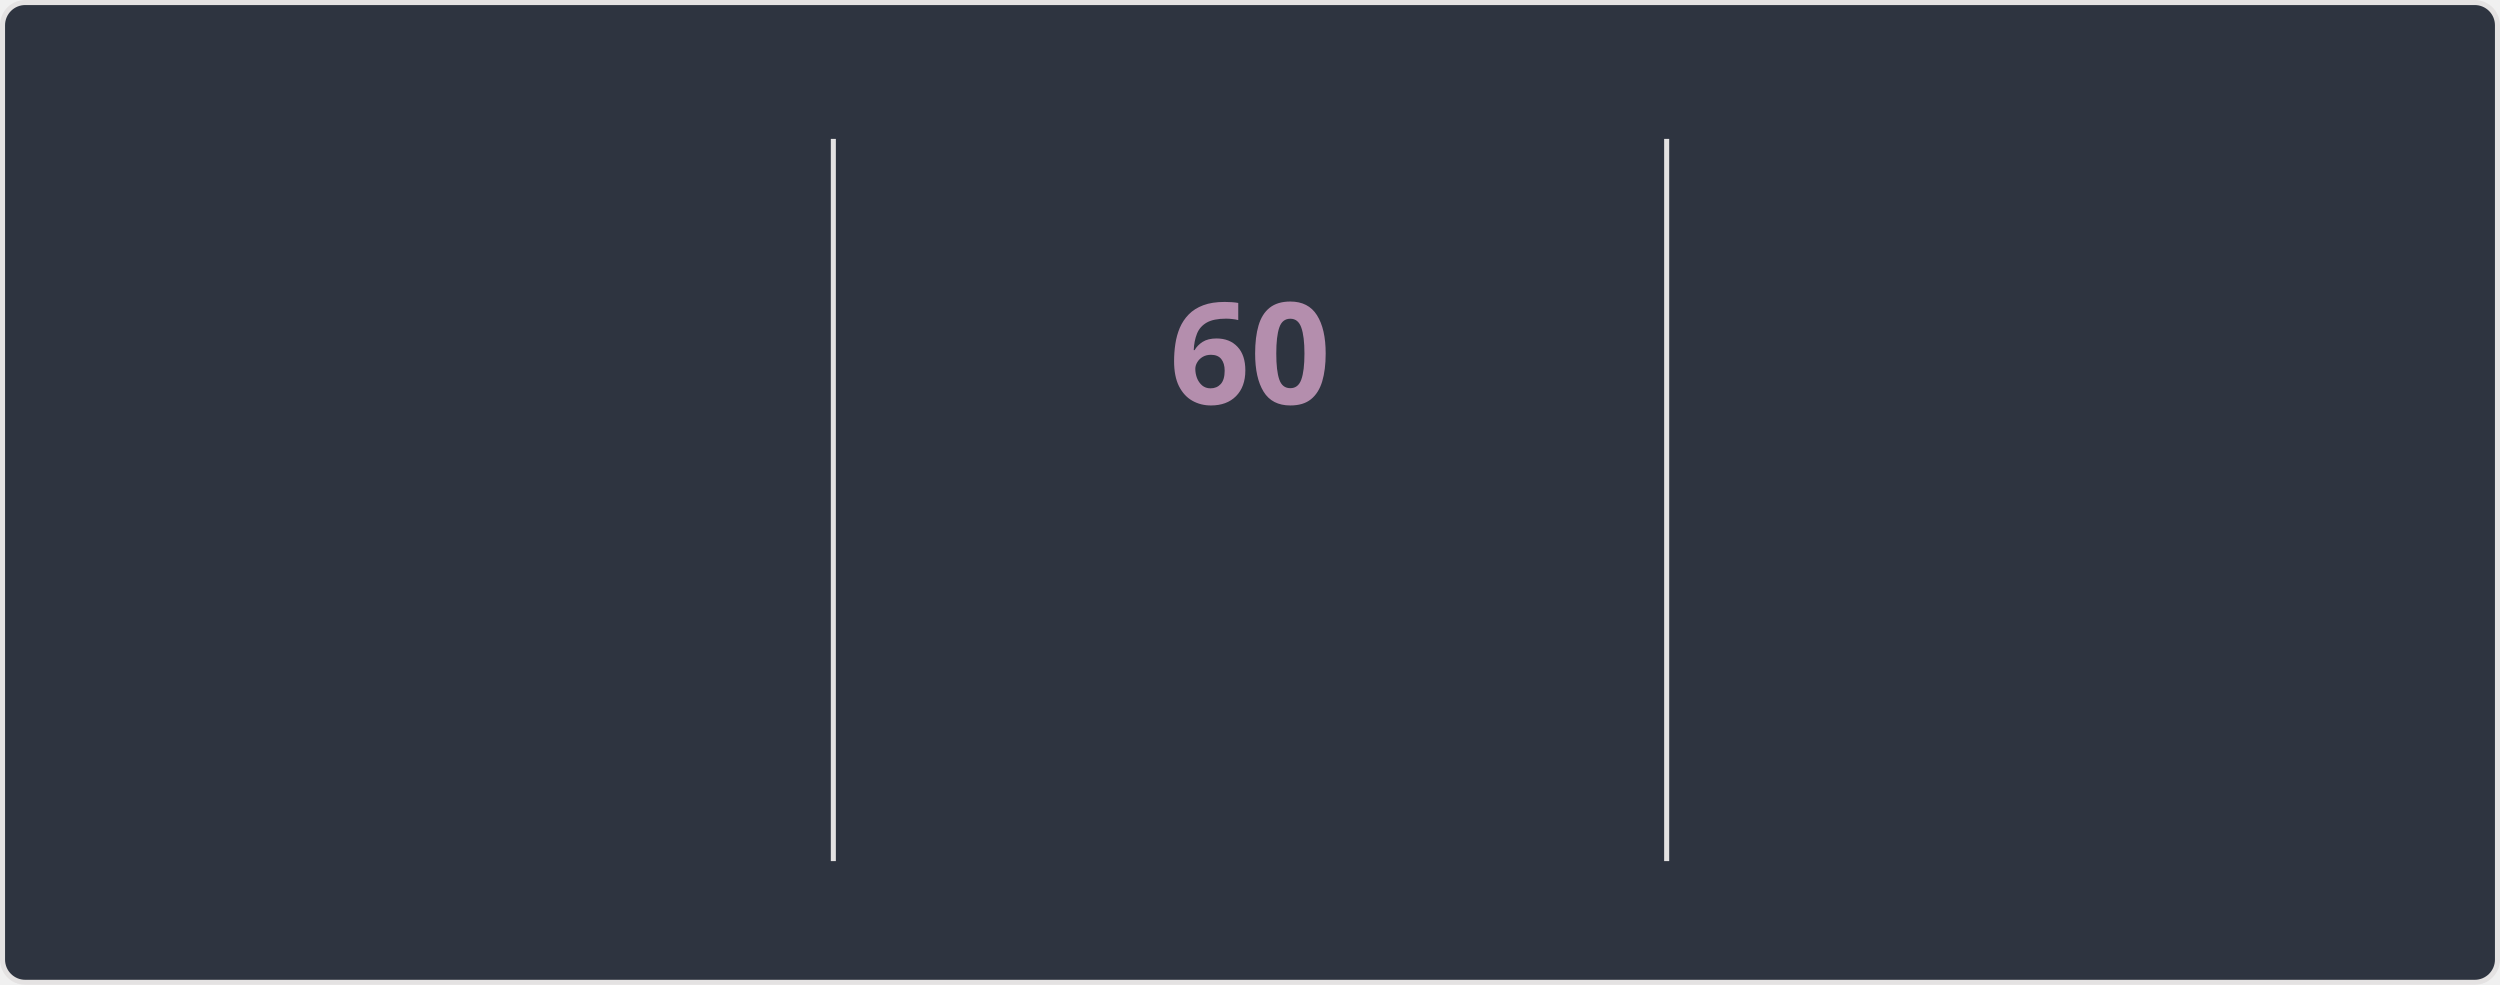
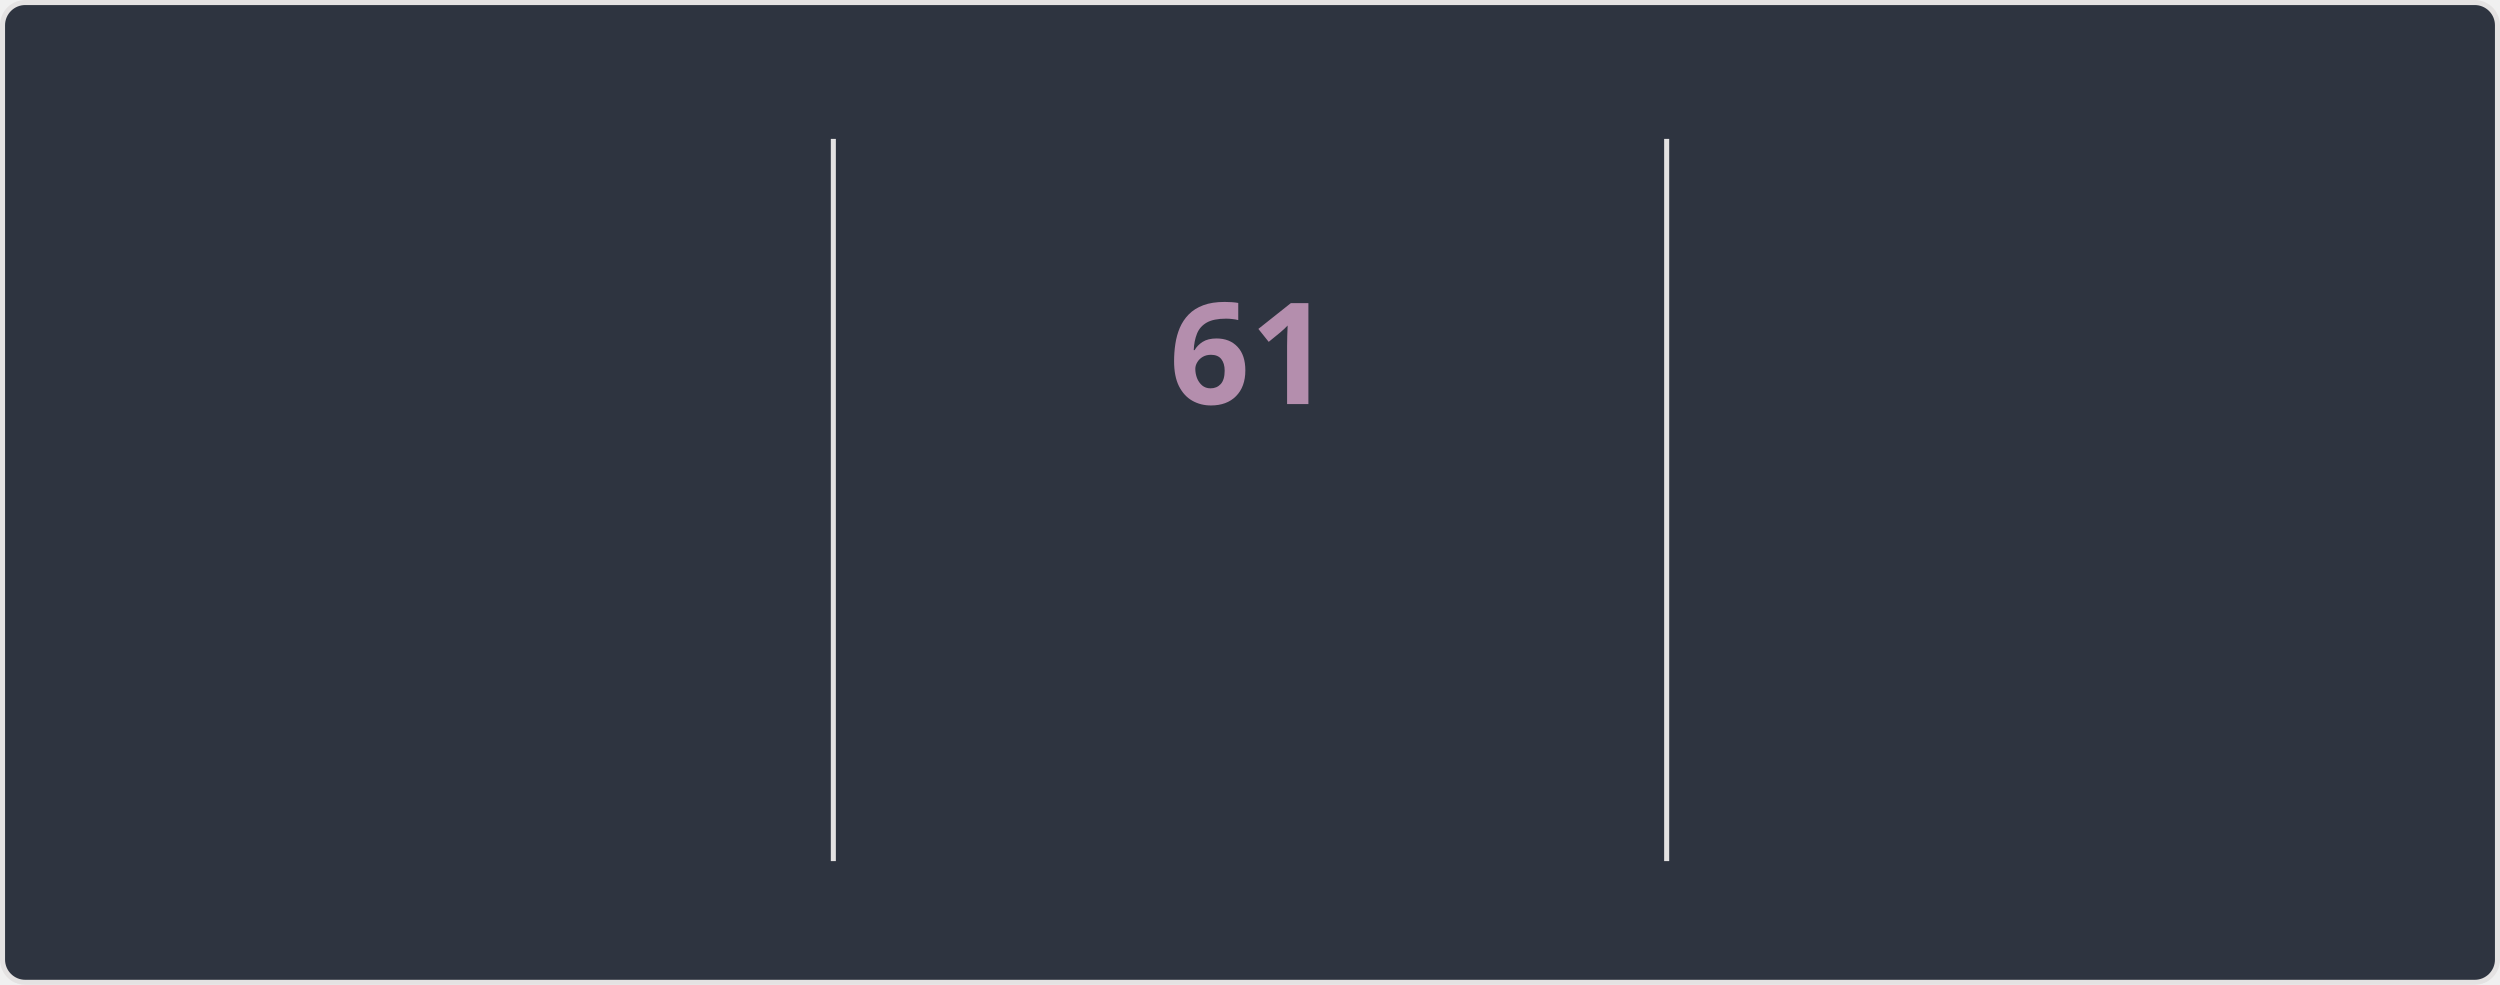
<svg xmlns="http://www.w3.org/2000/svg" style="isolation: isolate" viewBox="0 0 495 195" width="495px" height="195px" direction="ltr">
  <style>
    @keyframes currstreak {
      0% { font-size: 3px; opacity: 0.2; }
      80% { font-size: 34px; opacity: 1; }
      100% { font-size: 28px; opacity: 1; }
    }
    @keyframes fadein {
      0% { opacity: 0; }
      100% { opacity: 1; }
    }
    .big-number {
      font-family: "Segoe UI", Ubuntu, sans-serif;
      font-weight: 700;
      font-size: 28px;
      fill: #81a1c1;
    }
    .label {
      font-family: "Segoe UI", Ubuntu, sans-serif;
      font-weight: 400;
      font-size: 14px;
      fill: #81a1c1;
    }
    .range-text {
      font-family: "Segoe UI", Ubuntu, sans-serif;
      font-weight: 400;
      font-size: 12px;
      fill: #a3be8c;
    }
    .current-streak-num {
      font-family: "Segoe UI", Ubuntu, sans-serif;
      font-weight: 700;
      font-size: 28px;
      fill: #b48ead;
    }</style>
  <defs>
    <clipPath id="outer_rectangle">
      <rect width="495" height="195" rx="4.5" />
    </clipPath>
    <mask id="mask_out_ring_behind_fire">
      <rect width="495" height="195" fill="white" />
      <ellipse id="mask-ellipse" cx="247.5" cy="32" rx="13" ry="18" fill="black" />
    </mask>
  </defs>
  <g clip-path="url(#outer_rectangle)">
    <g style="isolation: isolate">
      <rect fill="#2e3440" rx="4.5" x="0.5" y="0.5" width="494" height="194" stroke="#e4e2e2" />
    </g>
    <g style="isolation: isolate">
      <line x1="165" y1="28" x2="165" y2="170" vector-effect="non-scaling-stroke" stroke-width="1" stroke="#e4e2e2" stroke-linejoin="miter" stroke-linecap="square" stroke-miterlimit="3" />
      <line x1="330" y1="28" x2="330" y2="170" vector-effect="non-scaling-stroke" stroke-width="1" stroke="#e4e2e2" stroke-linejoin="miter" stroke-linecap="square" stroke-miterlimit="3" />
    </g>
    <g style="isolation: isolate">
      <g transform="translate(82.5, 48)">
        <text x="0" y="32" stroke-width="0" text-anchor="middle" class="big-number" style="opacity: 0; animation: fadein 0.5s linear forwards 0.6s">
            4.3K
          </text>
      </g>
      <g transform="translate(82.5, 84)">
        <text x="0" y="32" stroke-width="0" text-anchor="middle" class="label" style="opacity: 0; animation: fadein 0.5s linear forwards 0.7s">
            Total Contributions
          </text>
      </g>
      <g transform="translate(82.5, 114)">
        <text x="0" y="32" stroke-width="0" text-anchor="middle" class="range-text" style="opacity: 0; animation: fadein 0.5s linear forwards 0.8s">
-             Nov 9 - Present
+             Nov 16 - Present
          </text>
      </g>
    </g>
    <g style="isolation: isolate">
      <g mask="url(#mask_out_ring_behind_fire)">
        <circle cx="247.5" cy="71" r="40" fill="none" stroke="#81a1c1" stroke-width="5" style="opacity: 0; animation: fadein 0.5s linear forwards 0.4s" />
      </g>
      <g transform="translate(247.5, 19.5)" stroke-opacity="0" style="opacity: 0; animation: fadein 0.5s linear forwards 0.6s">
        <path d="M -12 -0.5 L 15 -0.5 L 15 23.5 L -12 23.5 L -12 -0.5 Z" fill="none" />
        <path d="M 1.5 0.67 C 1.5 0.67 2.24 3.32 2.24 5.47 C 2.24 7.53 0.89 9.2 -1.17 9.2 C -3.23 9.2 -4.79 7.53 -4.79 5.47 L -4.76 5.11 C -6.78 7.51 -8 10.62 -8 13.99 C -8 18.41 -4.42 22 0 22 C 4.42 22 8 18.41 8 13.99 C 8 8.6 5.41 3.79 1.5 0.67 Z M -0.29 19 C -2.07 19 -3.51 17.6 -3.51 15.86 C -3.51 14.24 -2.46 13.1 -0.7 12.74 C 1.07 12.38 2.9 11.53 3.92 10.16 C 4.31 11.45 4.51 12.81 4.51 14.2 C 4.51 16.85 2.36 19 -0.29 19 Z" fill="#81a1c1" stroke-opacity="0" />
      </g>
      <g transform="translate(247.5, 48)">
        <text x="0" y="32" stroke-width="0" text-anchor="middle" class="current-streak-num" style="animation: currstreak 0.6s linear forwards">
-             60
+             61
          </text>
      </g>
      <g transform="translate(247.5, 108)">
        <text x="0" y="32" stroke-width="0" text-anchor="middle" class="label" style="opacity: 0; animation: fadein 0.5s linear forwards 0.9s">
            Current Streak
          </text>
      </g>
      <g transform="translate(247.5, 145)">
        <text x="0" y="21" stroke-width="0" text-anchor="middle" class="range-text" style="opacity: 0; animation: fadein 0.5s linear forwards 0.9s">
-             Sep 16 - Nov 14
+             Sep 16 - Nov 15
          </text>
      </g>
    </g>
    <g style="isolation: isolate">
      <g transform="translate(412.5, 48)">
        <text x="0" y="32" stroke-width="0" text-anchor="middle" class="big-number" style="opacity: 0; animation: fadein 0.5s linear forwards 1.2s">
-             60
+             61
          </text>
      </g>
      <g transform="translate(412.5, 84)">
        <text x="0" y="32" stroke-width="0" text-anchor="middle" class="label" style="opacity: 0; animation: fadein 0.5s linear forwards 1.3s">
            Longest Streak
          </text>
      </g>
      <g transform="translate(412.5, 114)">
        <text x="0" y="32" stroke-width="0" text-anchor="middle" class="range-text" style="opacity: 0; animation: fadein 0.5s linear forwards 1.4s">
-             Sep 16 - Nov 14
+             Sep 16 - Nov 15
          </text>
      </g>
    </g>
  </g>
</svg>
